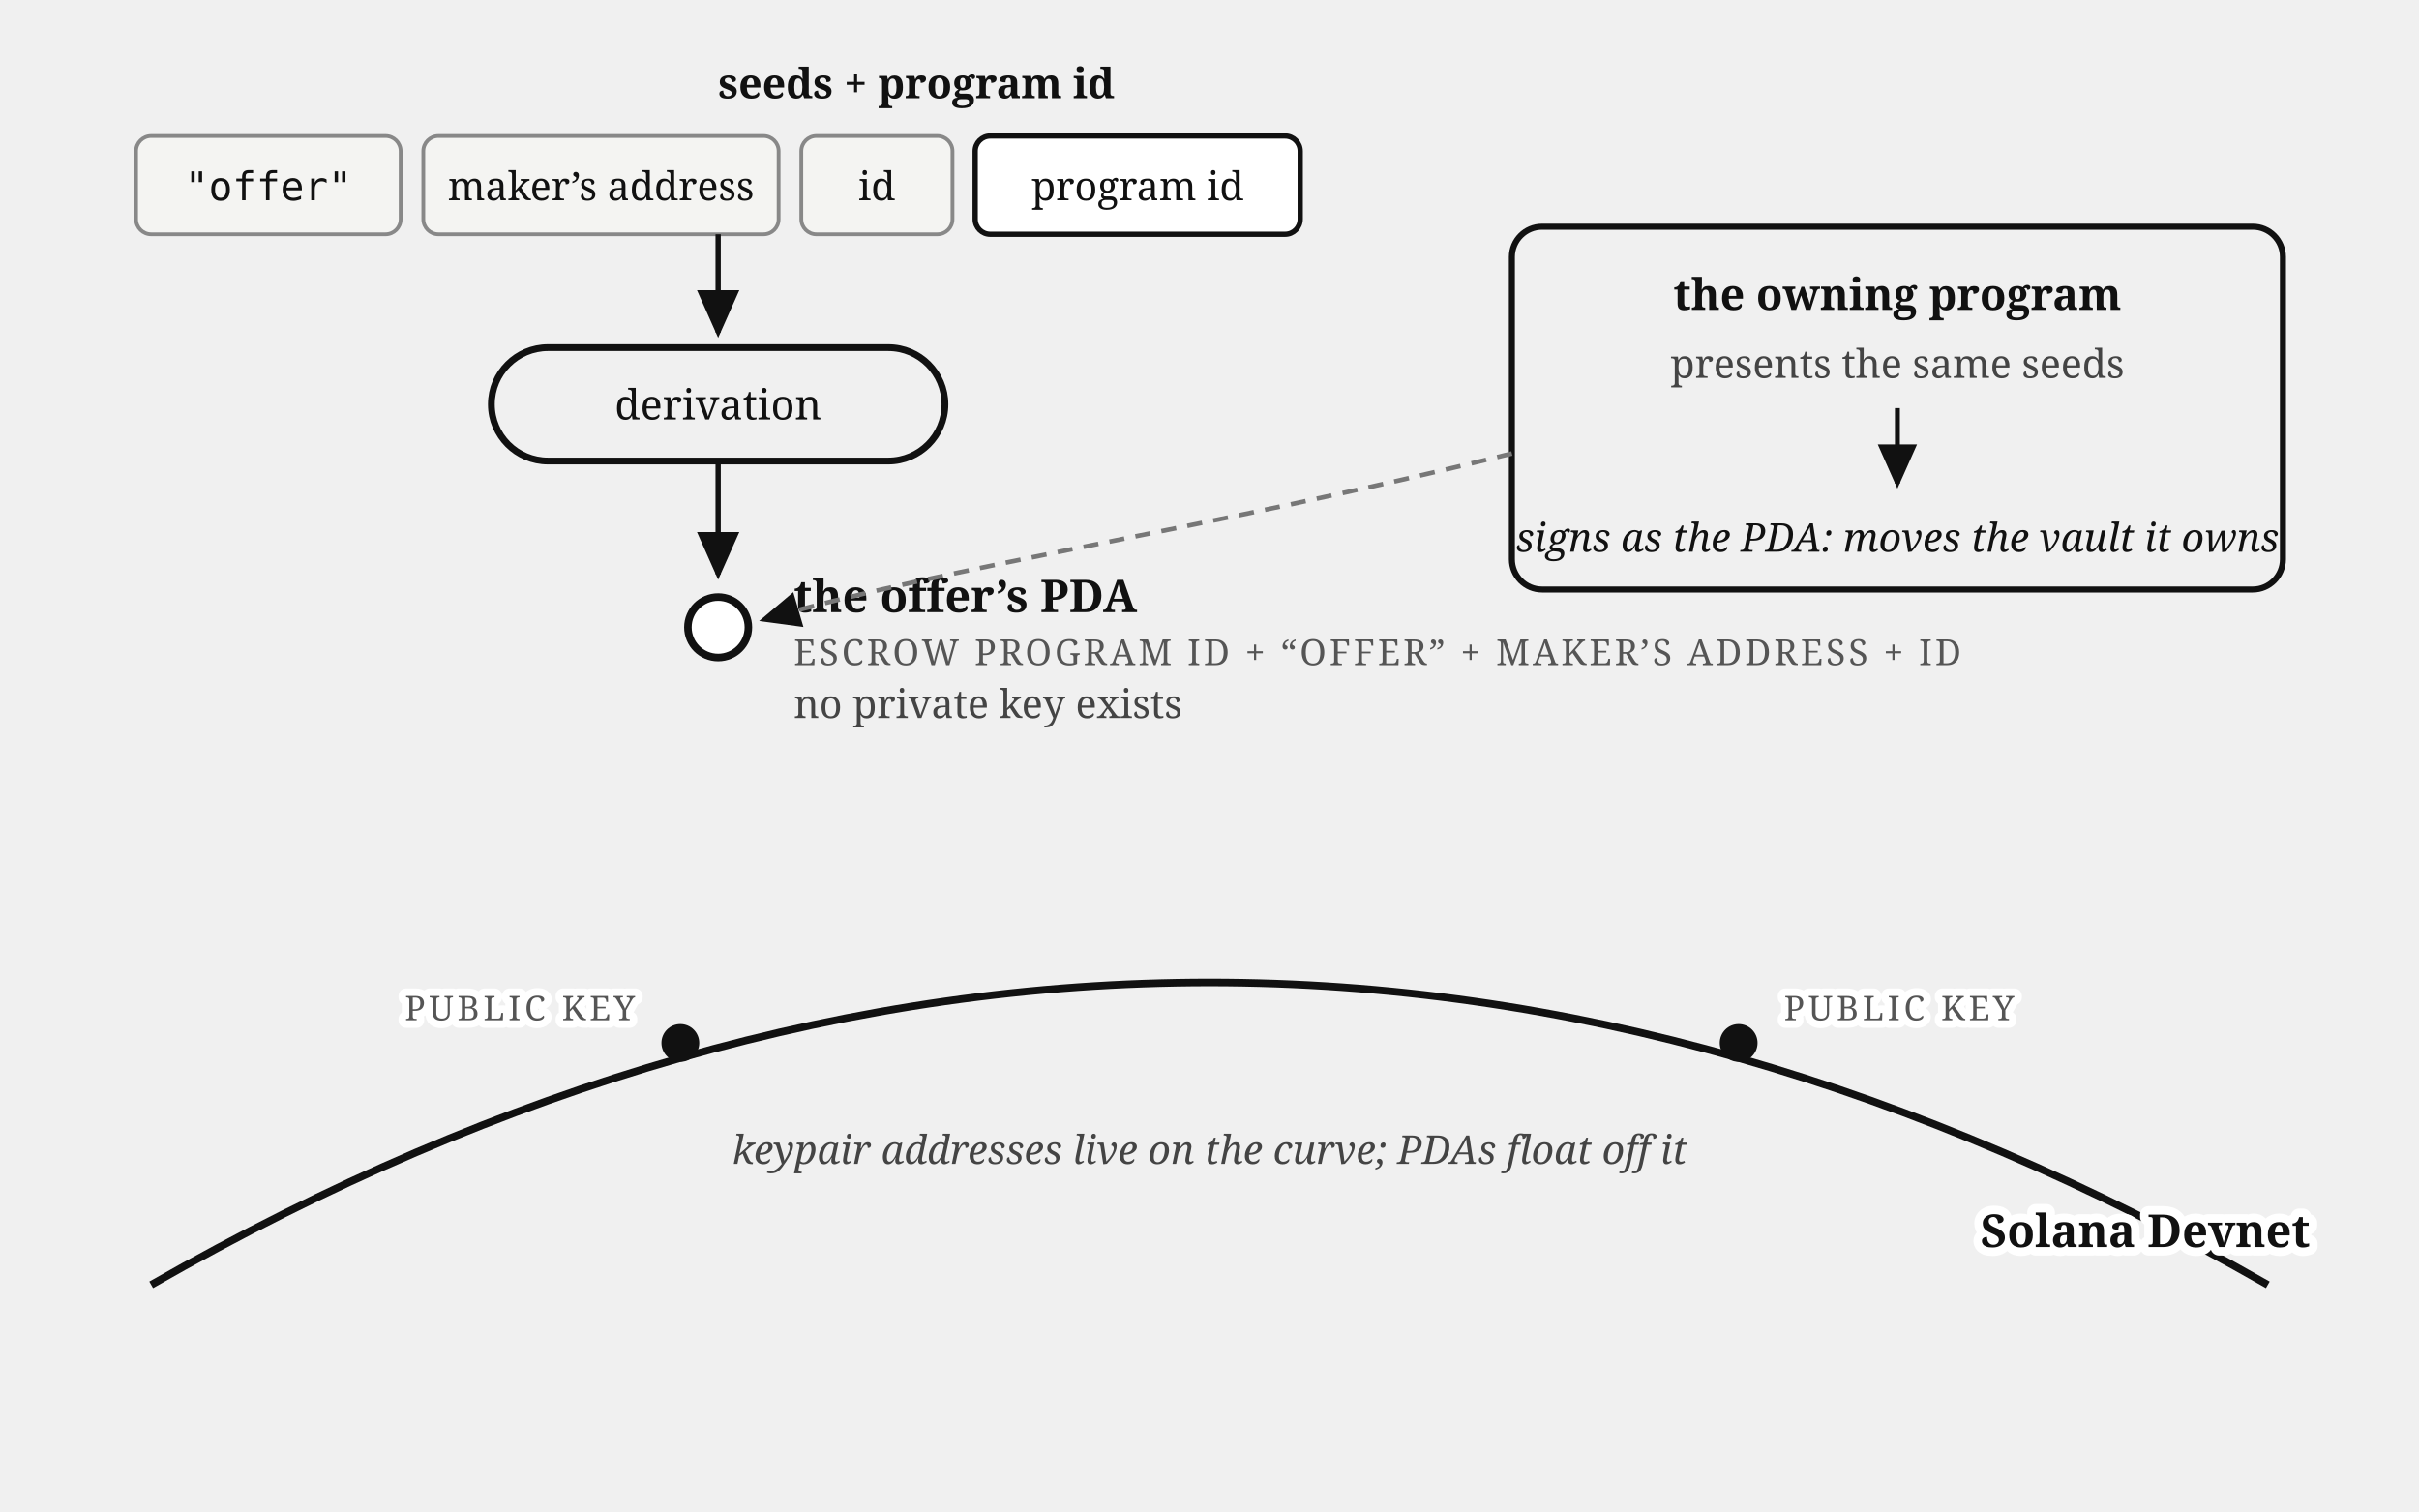
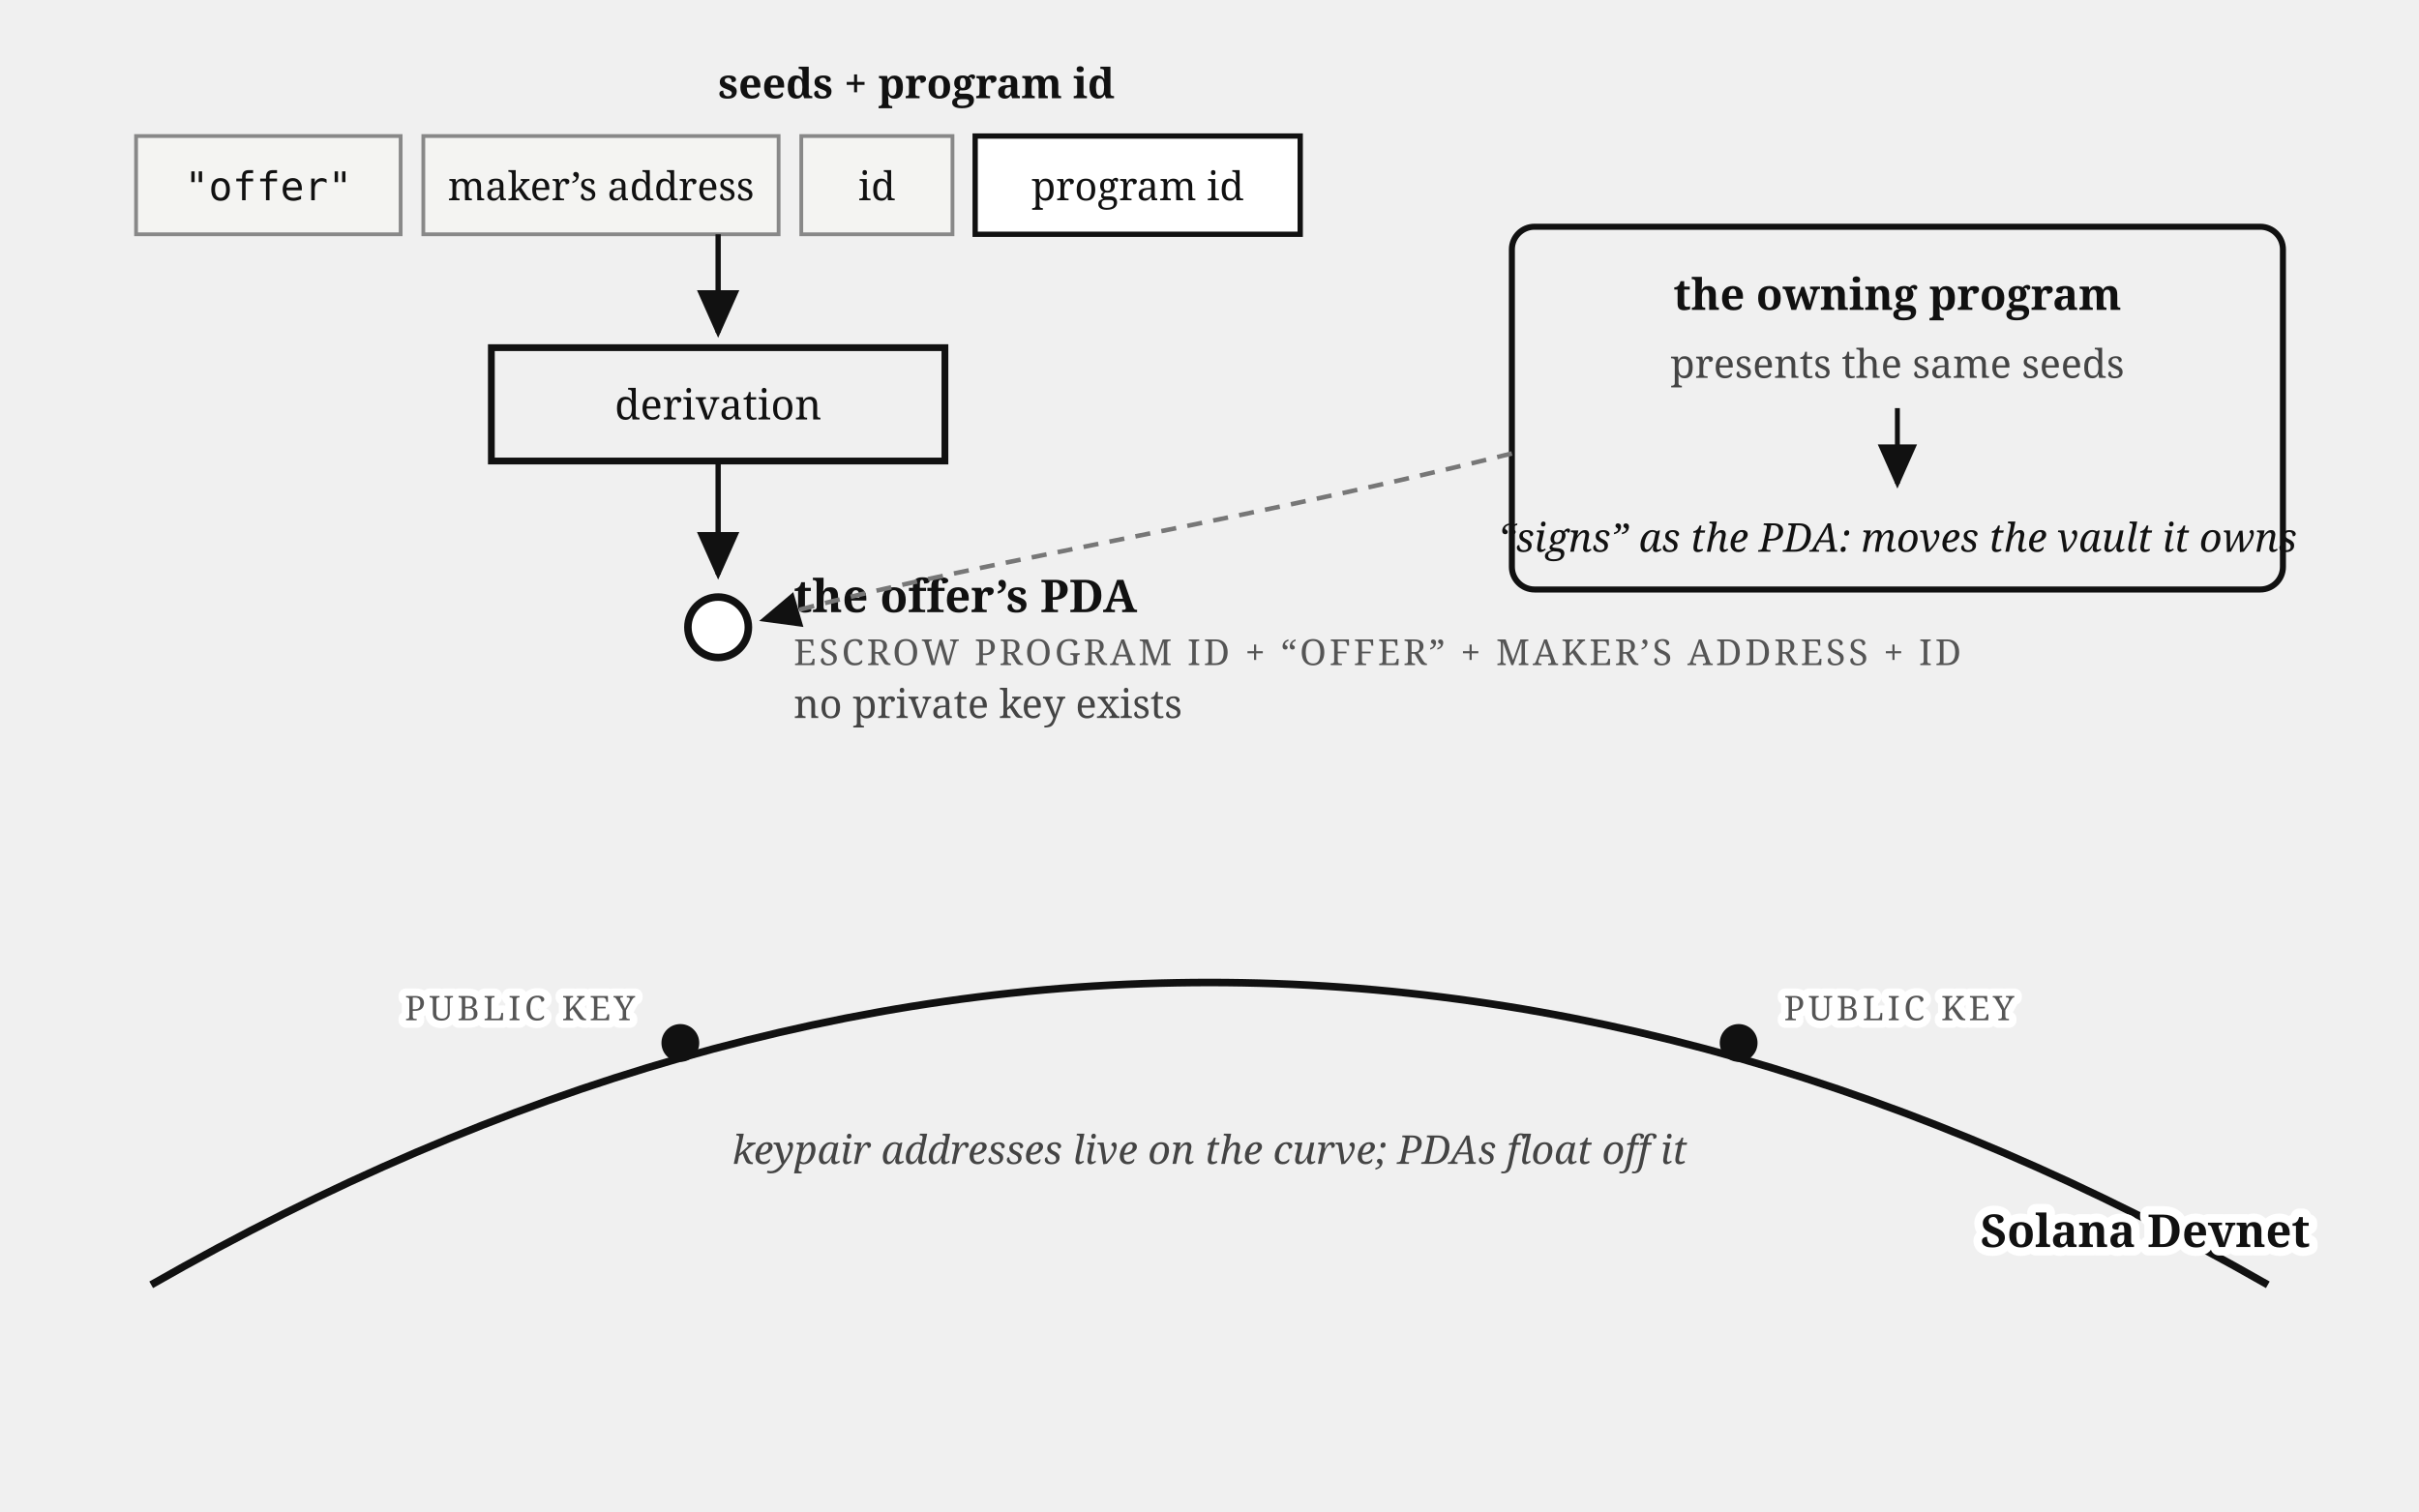
<svg xmlns="http://www.w3.org/2000/svg" viewBox="0 0 640 400" font-family="Georgia, serif" fill="#111">
  <defs>
    <marker id="arr3" markerWidth="9" markerHeight="8" refX="8" refY="4" orient="auto">
      <path d="M0,0 L9,4 L0,8 z" fill="#111" />
    </marker>
  </defs>
-   <rect x="36" y="36" width="70" height="26" rx="4" fill="#f4f4f2" stroke="#888" />
+   <rect x="36" y="36" width="70" height="26" fill="#f4f4f2" stroke="#888" />
  <text x="71" y="53" font-size="10.5" text-anchor="middle" font-family="Menlo, monospace">"offer"</text>
-   <rect x="112" y="36" width="94" height="26" rx="4" fill="#f4f4f2" stroke="#888" />
+   <rect x="112" y="36" width="94" height="26" fill="#f4f4f2" stroke="#888" />
  <text x="159" y="53" font-size="10.5" text-anchor="middle">maker’s address</text>
-   <rect x="212" y="36" width="40" height="26" rx="4" fill="#f4f4f2" stroke="#888" />
+   <rect x="212" y="36" width="40" height="26" fill="#f4f4f2" stroke="#888" />
  <text x="232" y="53" font-size="10.5" text-anchor="middle">id</text>
-   <rect x="258" y="36" width="86" height="26" rx="4" fill="#fff" stroke="#111" stroke-width="1.4" />
+   <rect x="258" y="36" width="86" height="26" fill="#fff" stroke="#111" stroke-width="1.4" />
  <text x="301" y="53" font-size="10.5" text-anchor="middle">program id</text>
  <text x="190" y="26" font-size="11" font-weight="bold">seeds + program id</text>
  <path d="M 190,62 v 26" stroke="#111" stroke-width="1.4" marker-end="url(#arr3)" />
-   <rect x="130" y="92" width="120" height="30" rx="15" fill="none" stroke="#111" stroke-width="1.8" />
+   <rect x="130" y="92" width="120" height="30" fill="none" stroke="#111" stroke-width="1.8" />
  <text x="190" y="111" font-size="11" text-anchor="middle">derivation</text>
  <path d="M 190,122 v 30" stroke="#111" stroke-width="1.4" marker-end="url(#arr3)" />
  <circle cx="190" cy="166" r="8" fill="#fff" stroke="#111" stroke-width="2" />
  <text x="210" y="162" font-size="12" font-weight="bold">the offer’s PDA</text>
  <text x="210" y="176" font-size="9.5" letter-spacing="0.8" fill="#555">ESCROW PROGRAM ID + “OFFER” + MAKER’S ADDRESS + ID</text>
  <text x="210" y="190" font-size="10.5" fill="#444">no private key exists</text>
  <path d="M 40,340 Q 320,180 600,340" fill="none" stroke="#111" stroke-width="2" />
  <circle cx="180" cy="276" r="5" fill="#111" />
  <text stroke="#fff" stroke-width="4" paint-order="stroke" stroke-linejoin="round" x="168" y="270" font-size="9" letter-spacing="1" fill="#555" text-anchor="end">PUBLIC KEY</text>
  <circle cx="460" cy="276" r="5" fill="#111" />
  <text stroke="#fff" stroke-width="4" paint-order="stroke" stroke-linejoin="round" x="472" y="270" font-size="9" letter-spacing="1" fill="#555">PUBLIC KEY</text>
  <text x="320" y="308" font-size="10.5" fill="#444" text-anchor="middle" font-style="italic">keypair addresses live on the curve; PDAs float off it</text>
-   <rect x="400" y="60" width="204" height="96" rx="8" fill="none" stroke="#111" stroke-width="1.6" />
+   <rect x="400" y="60" width="204" height="96" rx="6" fill="none" stroke="#111" stroke-width="1.6" />
  <text x="502" y="82" font-size="11.5" font-weight="bold" text-anchor="middle">the owning program</text>
  <text x="502" y="100" font-size="10.5" fill="#444" text-anchor="middle">presents the same seeds</text>
  <path d="M 502,108 v 20" stroke="#111" stroke-width="1.3" marker-end="url(#arr3)" />
-   <text x="502" y="146" font-size="10.5" text-anchor="middle" font-style="italic">signs as the PDA: moves the vault it owns</text>
+   <text x="502" y="146" font-size="10.5" text-anchor="middle" font-style="italic">“signs” as the PDA: moves the vault it owns</text>
  <path d="M 400,120 C 320,140 250,150 202,164" stroke="#777" stroke-width="1.2" stroke-dasharray="4 3" fill="none" marker-end="url(#arr3)" />
  <text stroke="#fff" stroke-width="4.5" paint-order="stroke" stroke-linejoin="round" x="524" y="330" font-size="12" font-weight="bold">Solana Devnet</text>
</svg>
